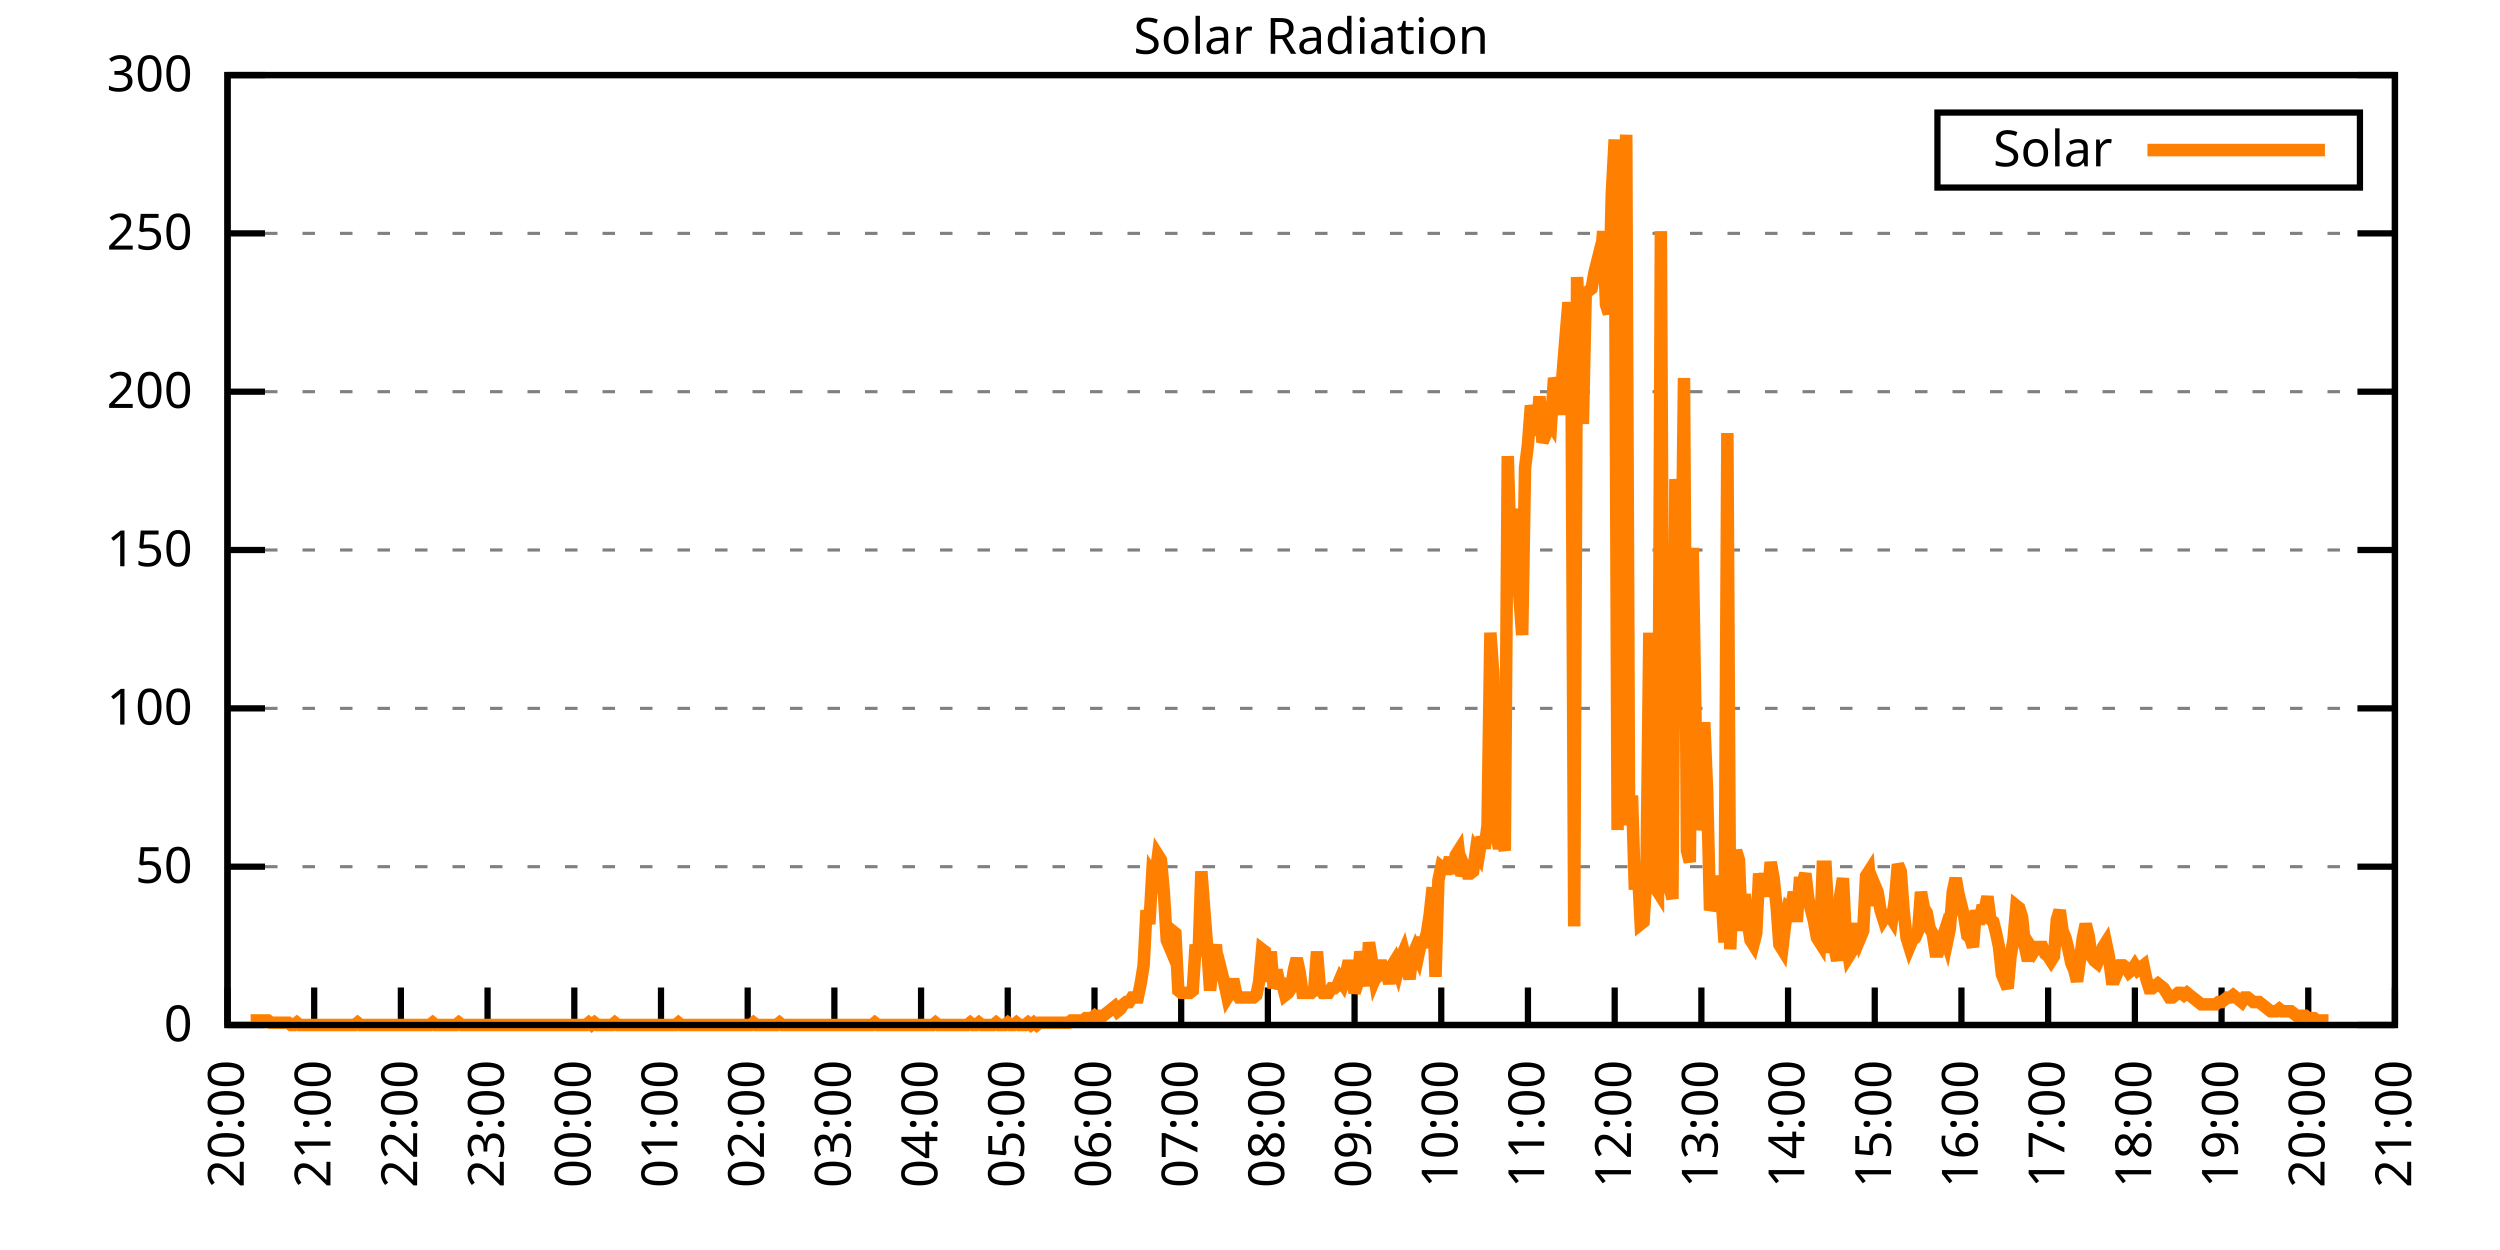
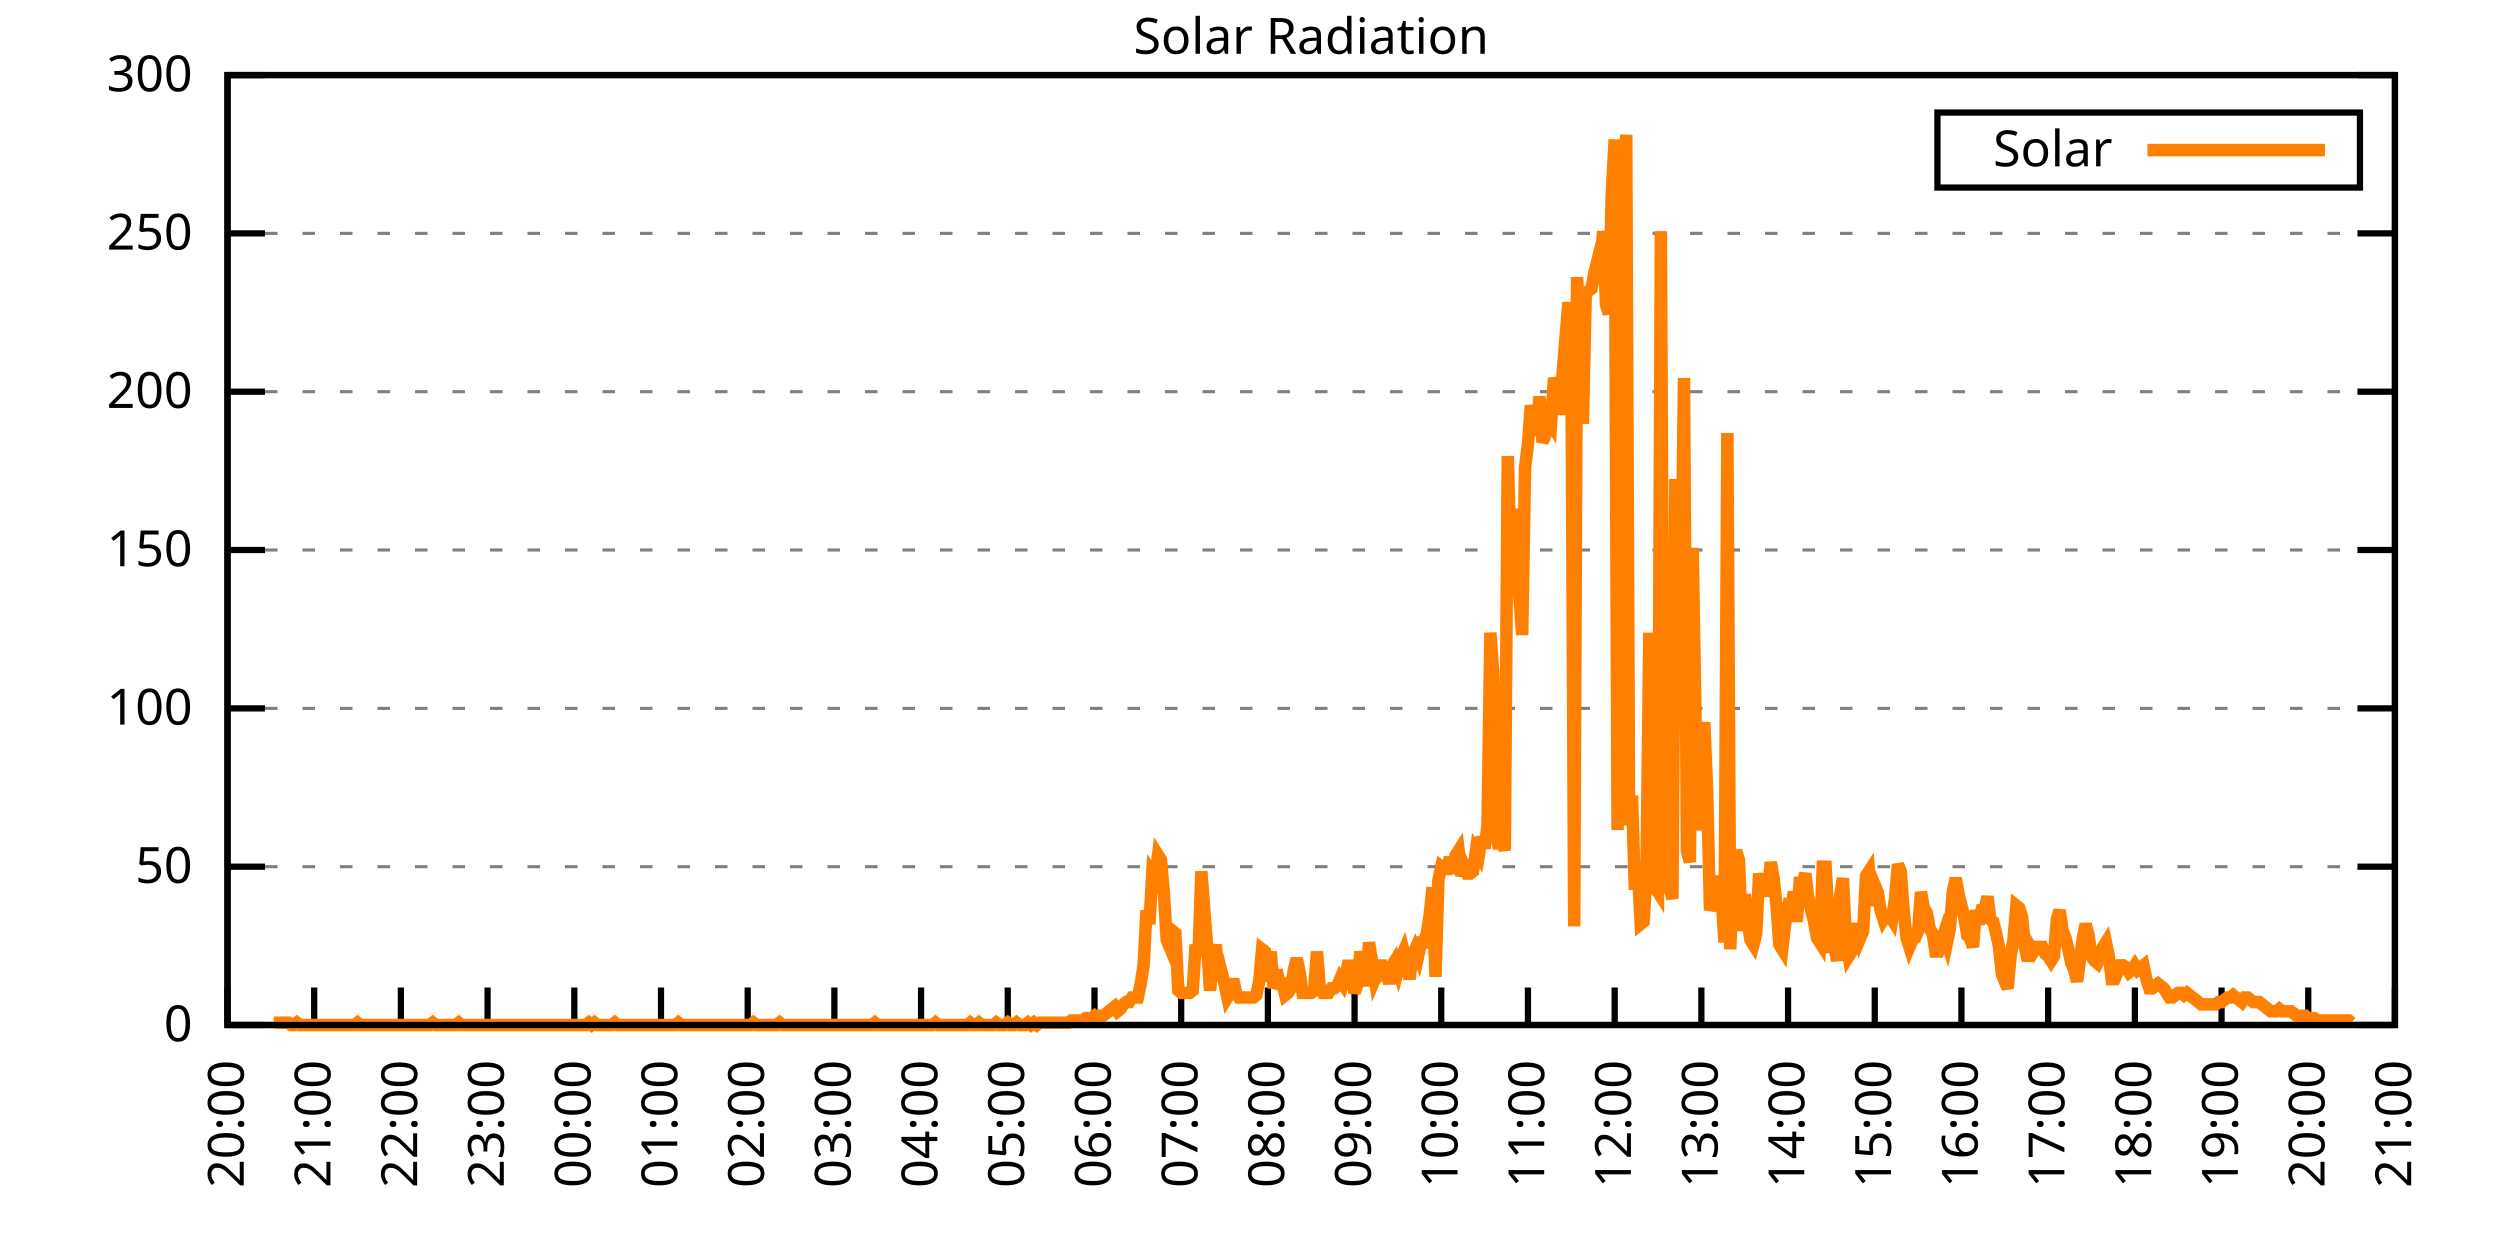
<svg xmlns="http://www.w3.org/2000/svg" xmlns:xlink="http://www.w3.org/1999/xlink" width="400" height="200" viewBox="0 0 400 200">
  <g id="gnuplot_canvas">
    <rect x="0" y="0" width="400" height="200" fill="none" />
    <defs>
      <circle id="gpDot" r="0.5" stroke-width="0.5" stroke="currentColor" />
      <path id="gpPt0" stroke-width="0.333" stroke="currentColor" d="M-1,0 h2 M0,-1 v2" />
      <path id="gpPt1" stroke-width="0.333" stroke="currentColor" d="M-1,-1 L1,1 M1,-1 L-1,1" />
      <path id="gpPt2" stroke-width="0.333" stroke="currentColor" d="M-1,0 L1,0 M0,-1 L0,1 M-1,-1 L1,1 M-1,1 L1,-1" />
      <rect id="gpPt3" stroke-width="0.333" stroke="currentColor" x="-1" y="-1" width="2" height="2" />
      <rect id="gpPt4" stroke-width="0.333" stroke="currentColor" fill="currentColor" x="-1" y="-1" width="2" height="2" />
      <circle id="gpPt5" stroke-width="0.333" stroke="currentColor" cx="0" cy="0" r="1" />
      <use xlink:href="#gpPt5" id="gpPt6" fill="currentColor" stroke="none" />
      <path id="gpPt7" stroke-width="0.333" stroke="currentColor" d="M0,-1.33 L-1.33,0.67 L1.33,0.67 z" />
      <use xlink:href="#gpPt7" id="gpPt8" fill="currentColor" stroke="none" />
      <use xlink:href="#gpPt7" id="gpPt9" stroke="currentColor" transform="rotate(180)" />
      <use xlink:href="#gpPt9" id="gpPt10" fill="currentColor" stroke="none" />
      <use xlink:href="#gpPt3" id="gpPt11" stroke="currentColor" transform="rotate(45)" />
      <use xlink:href="#gpPt11" id="gpPt12" fill="currentColor" stroke="none" />
      <path id="gpPt13" stroke-width="0.333" stroke="currentColor" d="M0,1.330 L1.265,0.411 L0.782,-1.067 L-0.782,-1.076 L-1.265,0.411 z" />
      <use xlink:href="#gpPt13" id="gpPt14" fill="currentColor" stroke="none" />
      <filter id="textbox" filterUnits="objectBoundingBox" x="0" y="0" height="1" width="1">
        <feFlood flood-color="white" flood-opacity="1" result="bgnd" />
        <feComposite in="SourceGraphic" in2="bgnd" operator="atop" />
      </filter>
      <filter id="greybox" filterUnits="objectBoundingBox" x="0" y="0" height="1" width="1">
        <feFlood flood-color="lightgrey" flood-opacity="1" result="grey" />
        <feComposite in="SourceGraphic" in2="grey" operator="atop" />
      </filter>
    </defs>
    <g fill="none" color="white" stroke="currentColor" stroke-width="1.00" stroke-linecap="butt" stroke-linejoin="miter">
</g>
    <g fill="none" color="black" stroke="currentColor" stroke-width="1.00" stroke-linecap="butt" stroke-linejoin="miter">
      <g stroke="none" shape-rendering="crispEdges">
        <polygon fill="rgb(255, 255, 255)" points="36.40,164.00 383.18,164.00 383.18,12.02 36.40,12.02 " />
      </g>
    </g>
    <g fill="none" color="black" stroke="currentColor" stroke-width="1.00" stroke-linecap="butt" stroke-linejoin="miter">
</g>
    <g fill="none" color="black" stroke="black" stroke-width="0.50" stroke-linecap="butt" stroke-linejoin="miter">
</g>
    <g fill="none" color="gray" stroke="currentColor" stroke-width="0.50" stroke-linecap="butt" stroke-linejoin="miter">
      <path stroke="gray" stroke-dasharray="2,4" class="gridline" d="M36.40,164.00 L383.19,164.00  " />
    </g>
    <g fill="none" color="gray" stroke="gray" stroke-width="1.00" stroke-linecap="butt" stroke-linejoin="miter">
</g>
    <g fill="none" color="black" stroke="currentColor" stroke-width="1.00" stroke-linecap="butt" stroke-linejoin="miter">
      <path stroke="black" d="M36.40,164.00 L42.40,164.00 M383.19,164.00 L377.19,164.00  " />
      <g transform="translate(30.80,166.60)" stroke="none" fill="black" font-family="Sans" font-size="8.00" text-anchor="end">
        <text>
          <tspan font-family="Sans"> 0</tspan>
        </text>
      </g>
    </g>
    <g fill="none" color="black" stroke="currentColor" stroke-width="1.00" stroke-linecap="butt" stroke-linejoin="miter">
</g>
    <g fill="none" color="black" stroke="black" stroke-width="0.50" stroke-linecap="butt" stroke-linejoin="miter">
</g>
    <g fill="none" color="gray" stroke="currentColor" stroke-width="0.50" stroke-linecap="butt" stroke-linejoin="miter">
      <path stroke="gray" stroke-dasharray="2,4" class="gridline" d="M36.40,138.67 L383.19,138.67  " />
    </g>
    <g fill="none" color="gray" stroke="gray" stroke-width="1.00" stroke-linecap="butt" stroke-linejoin="miter">
</g>
    <g fill="none" color="black" stroke="currentColor" stroke-width="1.00" stroke-linecap="butt" stroke-linejoin="miter">
      <path stroke="black" d="M36.40,138.67 L42.40,138.67 M383.19,138.67 L377.19,138.67  " />
      <g transform="translate(30.80,141.27)" stroke="none" fill="black" font-family="Sans" font-size="8.00" text-anchor="end">
        <text>
          <tspan font-family="Sans"> 50</tspan>
        </text>
      </g>
    </g>
    <g fill="none" color="black" stroke="currentColor" stroke-width="1.00" stroke-linecap="butt" stroke-linejoin="miter">
</g>
    <g fill="none" color="black" stroke="black" stroke-width="0.50" stroke-linecap="butt" stroke-linejoin="miter">
</g>
    <g fill="none" color="gray" stroke="currentColor" stroke-width="0.50" stroke-linecap="butt" stroke-linejoin="miter">
      <path stroke="gray" stroke-dasharray="2,4" class="gridline" d="M36.40,113.34 L383.19,113.34  " />
    </g>
    <g fill="none" color="gray" stroke="gray" stroke-width="1.00" stroke-linecap="butt" stroke-linejoin="miter">
</g>
    <g fill="none" color="black" stroke="currentColor" stroke-width="1.00" stroke-linecap="butt" stroke-linejoin="miter">
      <path stroke="black" d="M36.40,113.34 L42.40,113.34 M383.19,113.34 L377.19,113.34  " />
      <g transform="translate(30.80,115.94)" stroke="none" fill="black" font-family="Sans" font-size="8.00" text-anchor="end">
        <text>
          <tspan font-family="Sans"> 100</tspan>
        </text>
      </g>
    </g>
    <g fill="none" color="black" stroke="currentColor" stroke-width="1.00" stroke-linecap="butt" stroke-linejoin="miter">
</g>
    <g fill="none" color="black" stroke="black" stroke-width="0.50" stroke-linecap="butt" stroke-linejoin="miter">
</g>
    <g fill="none" color="gray" stroke="currentColor" stroke-width="0.50" stroke-linecap="butt" stroke-linejoin="miter">
      <path stroke="gray" stroke-dasharray="2,4" class="gridline" d="M36.40,88.00 L383.19,88.00  " />
    </g>
    <g fill="none" color="gray" stroke="gray" stroke-width="1.00" stroke-linecap="butt" stroke-linejoin="miter">
</g>
    <g fill="none" color="black" stroke="currentColor" stroke-width="1.00" stroke-linecap="butt" stroke-linejoin="miter">
      <path stroke="black" d="M36.40,88.00 L42.40,88.00 M383.19,88.00 L377.19,88.00  " />
      <g transform="translate(30.80,90.60)" stroke="none" fill="black" font-family="Sans" font-size="8.00" text-anchor="end">
        <text>
          <tspan font-family="Sans"> 150</tspan>
        </text>
      </g>
    </g>
    <g fill="none" color="black" stroke="currentColor" stroke-width="1.00" stroke-linecap="butt" stroke-linejoin="miter">
</g>
    <g fill="none" color="black" stroke="black" stroke-width="0.50" stroke-linecap="butt" stroke-linejoin="miter">
</g>
    <g fill="none" color="gray" stroke="currentColor" stroke-width="0.50" stroke-linecap="butt" stroke-linejoin="miter">
      <path stroke="gray" stroke-dasharray="2,4" class="gridline" d="M36.40,62.67 L383.19,62.67  " />
    </g>
    <g fill="none" color="gray" stroke="gray" stroke-width="1.00" stroke-linecap="butt" stroke-linejoin="miter">
</g>
    <g fill="none" color="black" stroke="currentColor" stroke-width="1.00" stroke-linecap="butt" stroke-linejoin="miter">
      <path stroke="black" d="M36.40,62.67 L42.40,62.67 M383.19,62.67 L377.19,62.67  " />
      <g transform="translate(30.80,65.27)" stroke="none" fill="black" font-family="Sans" font-size="8.00" text-anchor="end">
        <text>
          <tspan font-family="Sans"> 200</tspan>
        </text>
      </g>
    </g>
    <g fill="none" color="black" stroke="currentColor" stroke-width="1.00" stroke-linecap="butt" stroke-linejoin="miter">
</g>
    <g fill="none" color="black" stroke="black" stroke-width="0.50" stroke-linecap="butt" stroke-linejoin="miter">
</g>
    <g fill="none" color="gray" stroke="currentColor" stroke-width="0.50" stroke-linecap="butt" stroke-linejoin="miter">
      <path stroke="gray" stroke-dasharray="2,4" class="gridline" d="M36.40,37.34 L383.19,37.34  " />
    </g>
    <g fill="none" color="gray" stroke="gray" stroke-width="1.00" stroke-linecap="butt" stroke-linejoin="miter">
</g>
    <g fill="none" color="black" stroke="currentColor" stroke-width="1.00" stroke-linecap="butt" stroke-linejoin="miter">
      <path stroke="black" d="M36.40,37.34 L42.40,37.34 M383.19,37.34 L377.19,37.34  " />
      <g transform="translate(30.80,39.94)" stroke="none" fill="black" font-family="Sans" font-size="8.00" text-anchor="end">
        <text>
          <tspan font-family="Sans"> 250</tspan>
        </text>
      </g>
    </g>
    <g fill="none" color="black" stroke="currentColor" stroke-width="1.00" stroke-linecap="butt" stroke-linejoin="miter">
</g>
    <g fill="none" color="black" stroke="black" stroke-width="0.50" stroke-linecap="butt" stroke-linejoin="miter">
</g>
    <g fill="none" color="gray" stroke="currentColor" stroke-width="0.50" stroke-linecap="butt" stroke-linejoin="miter">
      <path stroke="gray" stroke-dasharray="2,4" class="gridline" d="M36.40,12.01 L383.19,12.01  " />
    </g>
    <g fill="none" color="gray" stroke="gray" stroke-width="1.00" stroke-linecap="butt" stroke-linejoin="miter">
</g>
    <g fill="none" color="black" stroke="currentColor" stroke-width="1.00" stroke-linecap="butt" stroke-linejoin="miter">
      <path stroke="black" d="M36.40,12.01 L42.40,12.01 M383.19,12.01 L377.19,12.01  " />
      <g transform="translate(30.80,14.61)" stroke="none" fill="black" font-family="Sans" font-size="8.00" text-anchor="end">
        <text>
          <tspan font-family="Sans"> 300</tspan>
        </text>
      </g>
    </g>
    <g fill="none" color="black" stroke="currentColor" stroke-width="1.00" stroke-linecap="butt" stroke-linejoin="miter">
      <path stroke="black" d="M36.40,164.00 L36.40,158.00  " />
      <g transform="translate(39.00,169.60) rotate(270.00)" stroke="none" fill="black" font-family="Sans" font-size="8.00" text-anchor="end">
        <text>
          <tspan font-family="Sans">20:00</tspan>
        </text>
      </g>
    </g>
    <g fill="none" color="black" stroke="currentColor" stroke-width="1.00" stroke-linecap="butt" stroke-linejoin="miter">
      <path stroke="black" d="M50.27,164.00 L50.27,158.00  " />
      <g transform="translate(52.87,169.60) rotate(270.00)" stroke="none" fill="black" font-family="Sans" font-size="8.00" text-anchor="end">
        <text>
          <tspan font-family="Sans">21:00</tspan>
        </text>
      </g>
    </g>
    <g fill="none" color="black" stroke="currentColor" stroke-width="1.00" stroke-linecap="butt" stroke-linejoin="miter">
      <path stroke="black" d="M64.14,164.00 L64.14,158.00  " />
      <g transform="translate(66.74,169.60) rotate(270.00)" stroke="none" fill="black" font-family="Sans" font-size="8.00" text-anchor="end">
        <text>
          <tspan font-family="Sans">22:00</tspan>
        </text>
      </g>
    </g>
    <g fill="none" color="black" stroke="currentColor" stroke-width="1.00" stroke-linecap="butt" stroke-linejoin="miter">
      <path stroke="black" d="M78.01,164.00 L78.01,158.00  " />
      <g transform="translate(80.61,169.60) rotate(270.00)" stroke="none" fill="black" font-family="Sans" font-size="8.00" text-anchor="end">
        <text>
          <tspan font-family="Sans">23:00</tspan>
        </text>
      </g>
    </g>
    <g fill="none" color="black" stroke="currentColor" stroke-width="1.00" stroke-linecap="butt" stroke-linejoin="miter">
      <path stroke="black" d="M91.89,164.00 L91.89,158.00  " />
      <g transform="translate(94.49,169.60) rotate(270.00)" stroke="none" fill="black" font-family="Sans" font-size="8.00" text-anchor="end">
        <text>
          <tspan font-family="Sans">00:00</tspan>
        </text>
      </g>
    </g>
    <g fill="none" color="black" stroke="currentColor" stroke-width="1.00" stroke-linecap="butt" stroke-linejoin="miter">
      <path stroke="black" d="M105.76,164.00 L105.76,158.00  " />
      <g transform="translate(108.36,169.60) rotate(270.00)" stroke="none" fill="black" font-family="Sans" font-size="8.00" text-anchor="end">
        <text>
          <tspan font-family="Sans">01:00</tspan>
        </text>
      </g>
    </g>
    <g fill="none" color="black" stroke="currentColor" stroke-width="1.00" stroke-linecap="butt" stroke-linejoin="miter">
      <path stroke="black" d="M119.63,164.00 L119.63,158.00  " />
      <g transform="translate(122.23,169.60) rotate(270.00)" stroke="none" fill="black" font-family="Sans" font-size="8.00" text-anchor="end">
        <text>
          <tspan font-family="Sans">02:00</tspan>
        </text>
      </g>
    </g>
    <g fill="none" color="black" stroke="currentColor" stroke-width="1.00" stroke-linecap="butt" stroke-linejoin="miter">
      <path stroke="black" d="M133.50,164.00 L133.50,158.00  " />
      <g transform="translate(136.10,169.60) rotate(270.00)" stroke="none" fill="black" font-family="Sans" font-size="8.00" text-anchor="end">
        <text>
          <tspan font-family="Sans">03:00</tspan>
        </text>
      </g>
    </g>
    <g fill="none" color="black" stroke="currentColor" stroke-width="1.00" stroke-linecap="butt" stroke-linejoin="miter">
      <path stroke="black" d="M147.37,164.00 L147.37,158.00  " />
      <g transform="translate(149.97,169.60) rotate(270.00)" stroke="none" fill="black" font-family="Sans" font-size="8.00" text-anchor="end">
        <text>
          <tspan font-family="Sans">04:00</tspan>
        </text>
      </g>
    </g>
    <g fill="none" color="black" stroke="currentColor" stroke-width="1.00" stroke-linecap="butt" stroke-linejoin="miter">
      <path stroke="black" d="M161.24,164.00 L161.24,158.00  " />
      <g transform="translate(163.84,169.60) rotate(270.00)" stroke="none" fill="black" font-family="Sans" font-size="8.00" text-anchor="end">
        <text>
          <tspan font-family="Sans">05:00</tspan>
        </text>
      </g>
    </g>
    <g fill="none" color="black" stroke="currentColor" stroke-width="1.00" stroke-linecap="butt" stroke-linejoin="miter">
      <path stroke="black" d="M175.12,164.00 L175.12,158.00  " />
      <g transform="translate(177.72,169.60) rotate(270.00)" stroke="none" fill="black" font-family="Sans" font-size="8.00" text-anchor="end">
        <text>
          <tspan font-family="Sans">06:00</tspan>
        </text>
      </g>
    </g>
    <g fill="none" color="black" stroke="currentColor" stroke-width="1.00" stroke-linecap="butt" stroke-linejoin="miter">
      <path stroke="black" d="M188.99,164.00 L188.99,158.00  " />
      <g transform="translate(191.59,169.60) rotate(270.00)" stroke="none" fill="black" font-family="Sans" font-size="8.00" text-anchor="end">
        <text>
          <tspan font-family="Sans">07:00</tspan>
        </text>
      </g>
    </g>
    <g fill="none" color="black" stroke="currentColor" stroke-width="1.00" stroke-linecap="butt" stroke-linejoin="miter">
      <path stroke="black" d="M202.86,164.00 L202.86,158.00  " />
      <g transform="translate(205.46,169.60) rotate(270.00)" stroke="none" fill="black" font-family="Sans" font-size="8.00" text-anchor="end">
        <text>
          <tspan font-family="Sans">08:00</tspan>
        </text>
      </g>
    </g>
    <g fill="none" color="black" stroke="currentColor" stroke-width="1.00" stroke-linecap="butt" stroke-linejoin="miter">
      <path stroke="black" d="M216.73,164.00 L216.73,158.00  " />
      <g transform="translate(219.33,169.60) rotate(270.00)" stroke="none" fill="black" font-family="Sans" font-size="8.00" text-anchor="end">
        <text>
          <tspan font-family="Sans">09:00</tspan>
        </text>
      </g>
    </g>
    <g fill="none" color="black" stroke="currentColor" stroke-width="1.00" stroke-linecap="butt" stroke-linejoin="miter">
      <path stroke="black" d="M230.60,164.00 L230.60,158.00  " />
      <g transform="translate(233.20,169.60) rotate(270.00)" stroke="none" fill="black" font-family="Sans" font-size="8.00" text-anchor="end">
        <text>
          <tspan font-family="Sans">10:00</tspan>
        </text>
      </g>
    </g>
    <g fill="none" color="black" stroke="currentColor" stroke-width="1.00" stroke-linecap="butt" stroke-linejoin="miter">
      <path stroke="black" d="M244.47,164.00 L244.47,158.00  " />
      <g transform="translate(247.07,169.60) rotate(270.00)" stroke="none" fill="black" font-family="Sans" font-size="8.00" text-anchor="end">
        <text>
          <tspan font-family="Sans">11:00</tspan>
        </text>
      </g>
    </g>
    <g fill="none" color="black" stroke="currentColor" stroke-width="1.00" stroke-linecap="butt" stroke-linejoin="miter">
      <path stroke="black" d="M258.35,164.00 L258.35,158.00  " />
      <g transform="translate(260.95,169.60) rotate(270.00)" stroke="none" fill="black" font-family="Sans" font-size="8.00" text-anchor="end">
        <text>
          <tspan font-family="Sans">12:00</tspan>
        </text>
      </g>
    </g>
    <g fill="none" color="black" stroke="currentColor" stroke-width="1.00" stroke-linecap="butt" stroke-linejoin="miter">
      <path stroke="black" d="M272.22,164.00 L272.22,158.00  " />
      <g transform="translate(274.82,169.60) rotate(270.00)" stroke="none" fill="black" font-family="Sans" font-size="8.00" text-anchor="end">
        <text>
          <tspan font-family="Sans">13:00</tspan>
        </text>
      </g>
    </g>
    <g fill="none" color="black" stroke="currentColor" stroke-width="1.00" stroke-linecap="butt" stroke-linejoin="miter">
      <path stroke="black" d="M286.09,164.00 L286.09,158.00  " />
      <g transform="translate(288.69,169.60) rotate(270.00)" stroke="none" fill="black" font-family="Sans" font-size="8.00" text-anchor="end">
        <text>
          <tspan font-family="Sans">14:00</tspan>
        </text>
      </g>
    </g>
    <g fill="none" color="black" stroke="currentColor" stroke-width="1.00" stroke-linecap="butt" stroke-linejoin="miter">
      <path stroke="black" d="M299.96,164.00 L299.96,158.00  " />
      <g transform="translate(302.56,169.60) rotate(270.00)" stroke="none" fill="black" font-family="Sans" font-size="8.00" text-anchor="end">
        <text>
          <tspan font-family="Sans">15:00</tspan>
        </text>
      </g>
    </g>
    <g fill="none" color="black" stroke="currentColor" stroke-width="1.00" stroke-linecap="butt" stroke-linejoin="miter">
      <path stroke="black" d="M313.83,164.00 L313.83,158.00  " />
      <g transform="translate(316.43,169.60) rotate(270.00)" stroke="none" fill="black" font-family="Sans" font-size="8.00" text-anchor="end">
        <text>
          <tspan font-family="Sans">16:00</tspan>
        </text>
      </g>
    </g>
    <g fill="none" color="black" stroke="currentColor" stroke-width="1.00" stroke-linecap="butt" stroke-linejoin="miter">
      <path stroke="black" d="M327.70,164.00 L327.70,158.00  " />
      <g transform="translate(330.30,169.60) rotate(270.00)" stroke="none" fill="black" font-family="Sans" font-size="8.00" text-anchor="end">
        <text>
          <tspan font-family="Sans">17:00</tspan>
        </text>
      </g>
    </g>
    <g fill="none" color="black" stroke="currentColor" stroke-width="1.00" stroke-linecap="butt" stroke-linejoin="miter">
      <path stroke="black" d="M341.58,164.00 L341.58,158.00  " />
      <g transform="translate(344.18,169.60) rotate(270.00)" stroke="none" fill="black" font-family="Sans" font-size="8.00" text-anchor="end">
        <text>
          <tspan font-family="Sans">18:00</tspan>
        </text>
      </g>
    </g>
    <g fill="none" color="black" stroke="currentColor" stroke-width="1.00" stroke-linecap="butt" stroke-linejoin="miter">
      <path stroke="black" d="M355.45,164.00 L355.45,158.00  " />
      <g transform="translate(358.05,169.60) rotate(270.00)" stroke="none" fill="black" font-family="Sans" font-size="8.00" text-anchor="end">
        <text>
          <tspan font-family="Sans">19:00</tspan>
        </text>
      </g>
    </g>
    <g fill="none" color="black" stroke="currentColor" stroke-width="1.00" stroke-linecap="butt" stroke-linejoin="miter">
      <path stroke="black" d="M369.32,164.00 L369.32,158.00  " />
      <g transform="translate(371.92,169.60) rotate(270.00)" stroke="none" fill="black" font-family="Sans" font-size="8.00" text-anchor="end">
        <text>
          <tspan font-family="Sans">20:00</tspan>
        </text>
      </g>
    </g>
    <g fill="none" color="black" stroke="currentColor" stroke-width="1.00" stroke-linecap="butt" stroke-linejoin="miter">
      <path stroke="black" d="M383.19,164.00 L383.19,158.00  " />
      <g transform="translate(385.79,169.60) rotate(270.00)" stroke="none" fill="black" font-family="Sans" font-size="8.00" text-anchor="end">
        <text>
          <tspan font-family="Sans">21:00</tspan>
        </text>
      </g>
    </g>
    <g fill="none" color="black" stroke="currentColor" stroke-width="1.00" stroke-linecap="butt" stroke-linejoin="miter">
</g>
    <g fill="none" color="black" stroke="currentColor" stroke-width="1.00" stroke-linecap="butt" stroke-linejoin="miter">
      <path stroke="black" d="M36.40,12.01 L36.40,164.00 L383.19,164.00 L383.19,12.01 L36.40,12.01 Z  " />
    </g>
    <g fill="none" color="black" stroke="currentColor" stroke-width="1.00" stroke-linecap="butt" stroke-linejoin="miter">
</g>
    <g fill="none" color="black" stroke="currentColor" stroke-width="1.00" stroke-linecap="butt" stroke-linejoin="miter">
      <path stroke="black" d="M309.99,30.01 L309.99,18.01 L377.59,18.01 L377.59,30.01 L309.99,30.01 Z  " />
    </g>
    <g id="Solar_Radiation_plot_1">
      <g fill="none" color="white" stroke="black" stroke-width="2.00" stroke-linecap="butt" stroke-linejoin="miter">
</g>
      <g fill="none" color="black" stroke="currentColor" stroke-width="2.00" stroke-linecap="butt" stroke-linejoin="miter">
        <g transform="translate(337.99,26.61)" stroke="none" fill="black" font-family="Sans" font-size="8.00" text-anchor="end">
          <text>
            <tspan font-family="Sans">Solar</tspan>
          </text>
        </g>
      </g>
      <g fill="none" color="black" stroke="currentColor" stroke-width="2.00" stroke-linecap="butt" stroke-linejoin="miter">
-         <path stroke="rgb(255, 127,   0)" d="M343.59,24.01 L371.99,24.01 M40.10,163.27 L40.56,163.27 L41.02,163.27 L41.49,163.27 L41.95,163.27 L42.41,163.27   L42.87,163.27 L43.34,163.63 L43.80,163.63 L44.26,163.63 L44.72,163.63 L45.19,163.63 L45.65,163.63 L46.11,163.63   L46.57,164.00 L47.03,164.00 L47.50,163.63 L47.96,164.00 L48.42,164.00 L48.88,164.00 L49.35,164.00 L49.81,164.00   L50.27,164.00 L50.73,164.00 L51.20,164.00 L51.66,164.00 L52.12,164.00 L52.58,164.00 L53.05,164.00 L53.51,164.00   L53.97,164.00 L54.43,164.00 L54.90,164.00 L55.36,164.00 L55.82,164.00 L56.28,164.00 L56.75,164.00 L57.21,163.63   L57.67,164.00 L58.13,164.00 L58.59,164.00 L59.06,164.00 L59.52,164.00 L59.98,164.00 L60.44,164.00 L60.91,164.00   L61.37,164.00 L61.83,164.00 L62.29,164.00 L62.76,164.00 L63.22,164.00 L63.68,164.00 L64.14,164.00 L64.61,164.00   L65.07,164.00 L65.53,164.00 L65.99,164.00 L66.46,164.00 L66.92,164.00 L67.38,164.00 L67.84,164.00 L68.30,164.00   L68.77,164.00 L69.23,163.63 L69.69,164.00 L70.15,164.00 L70.62,164.00 L71.08,164.00 L71.54,164.00 L72.00,164.00   L72.47,164.00 L72.93,164.00 L73.39,163.63 L73.85,164.00 L74.32,164.00 L74.78,164.00 L75.24,164.00 L75.70,164.00   L76.17,164.00 L76.63,164.00 L77.09,164.00 L77.55,164.00 L78.01,164.00 L78.48,164.00 L78.94,164.00 L79.40,164.00   L79.86,164.00 L80.33,164.00 L80.79,164.00 L81.25,164.00 L81.71,164.00 L82.18,164.00 L82.64,164.00 L83.10,164.00   L83.56,164.00 L84.03,164.00 L84.49,164.00 L84.95,164.00 L85.41,164.00 L85.88,164.00 L86.34,164.00 L86.80,164.00   L87.26,164.00 L87.72,164.00 L88.19,164.00 L88.65,164.00 L89.11,164.00 L89.57,164.00 L90.04,164.00 L90.50,164.00   L90.96,164.00 L91.42,164.00 L91.89,164.00 L92.35,164.00 L92.81,164.00 L93.27,164.00 L93.74,164.00 L94.20,163.63   L94.66,164.00 L95.12,163.63 L95.59,164.00 L96.05,164.00 L96.51,164.00 L96.97,164.00 L97.44,164.00 L97.90,164.00   L98.36,163.63 L98.82,164.00 L99.28,164.00 L99.75,164.00 L100.21,164.00 L100.67,164.00 L101.13,164.00 L101.60,164.00   L102.06,164.00 L102.52,164.00 L102.98,164.00 L103.45,164.00 L103.91,164.00 L104.37,164.00 L104.83,164.00 L105.30,164.00   L105.76,164.00 L106.22,164.00 L106.68,164.00 L107.15,164.00 L107.61,164.00 L108.07,164.00 L108.53,163.63 L108.99,164.00   L109.46,164.00 L109.92,164.00 L110.38,164.00 L110.84,164.00 L111.31,164.00 L111.77,164.00 L112.23,164.00 L112.69,164.00   L113.16,164.00 L113.62,164.00 L114.08,164.00 L114.54,164.00 L115.01,164.00 L115.47,164.00 L115.93,164.00 L116.39,164.00   L116.86,164.00 L117.32,164.00 L117.78,164.00 L118.24,164.00 L118.70,164.00 L119.17,164.00 L119.63,164.00 L120.09,164.00   L120.55,163.63 L121.02,164.00 L121.48,164.00 L121.94,164.00 L122.40,164.00 L122.87,164.00 L123.33,164.00 L123.79,164.00   L124.25,164.00 L124.72,163.63 L125.18,164.00 L125.64,164.00 L126.10,164.00 L126.57,164.00 L127.03,164.00 L127.49,164.00   L127.95,164.00 L128.41,164.00 L128.88,164.00 L129.34,164.00 L129.80,164.00 L130.26,164.00 L130.73,164.00 L131.19,164.00   L131.65,164.00 L132.11,164.00 L132.58,164.00 L133.04,164.00 L133.50,164.00 L133.96,164.00 L134.43,164.00 L134.89,164.00   L135.35,164.00 L135.81,164.00 L136.28,164.00 L136.74,164.00 L137.20,164.00 L137.66,164.00 L138.13,164.00 L138.59,164.00   L139.05,164.00 L139.51,164.00 L139.97,163.63 L140.44,164.00 L140.90,164.00 L141.36,164.00 L141.82,164.00 L142.29,164.00   L142.75,164.00 L143.21,164.00 L143.67,164.00 L144.14,164.00 L144.60,164.00 L145.06,164.00 L145.52,164.00 L145.99,164.00   L146.45,164.00 L146.91,164.00 L147.37,164.00 L147.84,164.00 L148.30,164.00 L148.76,164.00 L149.22,164.00 L149.68,163.63   L150.15,164.00 L150.61,164.00 L151.07,164.00 L151.53,164.00 L152.00,164.00 L152.46,164.00 L152.92,164.00 L153.38,164.00   L153.85,164.00 L154.31,164.00 L154.77,164.00 L155.23,163.63 L155.70,164.00 L156.16,164.00 L156.62,163.63 L157.08,164.00   L157.55,164.00 L158.01,164.00 L158.47,164.00 L158.93,164.00 L159.39,163.63 L159.86,164.00 L160.32,164.00 L160.78,164.00   L161.24,163.63 L161.71,164.00 L162.17,164.00 L162.63,163.63 L163.09,164.00 L163.56,164.00 L164.02,164.00 L164.48,163.63   L164.94,164.00 L165.41,163.63 L165.87,164.00 L166.33,163.63 L166.79,163.63 L167.26,163.63 L167.72,163.63 L168.18,163.63   L168.64,163.63 L169.10,163.63 L169.57,163.63 L170.03,163.63 L170.49,163.63 L170.95,163.63 L171.42,163.27 L171.88,163.27   L172.34,163.27 L172.80,163.27 L173.27,163.27 L173.73,162.90 L174.19,162.90 L174.65,162.90 L175.12,162.53 L175.58,162.90   L176.04,162.53 L176.50,162.53 L176.97,162.16 L177.43,161.80 L177.89,161.43 L178.35,161.06 L178.82,161.80 L179.28,161.43   L179.74,160.70 L180.20,160.33 L180.66,160.33 L181.13,159.60 L181.59,159.60 L182.05,159.60 L182.51,157.39 L182.98,154.46   L183.44,145.65 L183.90,147.85 L184.36,139.77 L184.83,140.51 L185.29,136.84 L185.75,137.57 L186.21,142.71 L186.68,150.42   L187.14,151.52 L187.60,148.95 L188.06,149.32 L188.53,158.49 L188.99,158.86 L189.45,158.86 L189.91,158.86 L190.37,158.86   L190.84,158.49 L191.30,151.15 L191.76,152.99 L192.22,139.41 L192.69,145.65 L193.15,151.52 L193.61,158.49 L194.07,153.72   L194.54,151.15 L195.00,156.66 L195.46,155.56 L195.92,157.39 L196.39,159.60 L196.85,158.86 L197.31,156.66 L197.77,158.86   L198.24,159.60 L198.70,159.60 L199.16,159.60 L199.62,159.60 L200.08,159.60 L200.55,159.60 L201.01,159.23 L201.47,157.03   L201.93,151.89 L202.40,152.25 L202.86,157.03 L203.32,152.25 L203.78,158.13 L204.25,155.19 L204.71,157.39 L205.17,157.39   L205.63,159.23 L206.10,158.86 L206.56,158.13 L207.02,155.19 L207.48,153.35 L207.95,155.56 L208.41,158.86 L208.87,158.86   L209.33,158.86 L209.80,158.86 L210.26,158.49 L210.72,152.25 L211.18,158.13 L211.64,158.86 L212.11,158.86 L212.57,158.86   L213.03,158.13 L213.49,158.13 L213.96,157.76 L214.42,156.66 L214.88,157.39 L215.34,155.92 L215.81,153.72 L216.27,155.92   L216.73,158.86 L217.19,157.39 L217.66,152.25 L218.12,155.19 L218.58,157.76 L219.04,150.79 L219.51,153.72 L219.97,156.66   L220.43,155.56 L220.89,153.72 L221.35,155.56 L221.82,155.19 L222.28,157.39 L222.74,154.46 L223.20,153.72 L223.67,155.19   L224.13,153.35 L224.59,152.25 L225.05,154.09 L225.52,156.66 L225.98,152.99 L226.44,151.89 L226.90,152.99 L227.37,150.79   L227.83,150.79 L228.29,149.32 L228.75,146.38 L229.22,141.98 L229.68,156.29 L230.14,140.87 L230.60,138.67 L231.06,139.04   L231.53,139.04 L231.99,137.20 L232.45,139.77 L232.91,136.84 L233.38,136.10 L233.84,140.14 L234.30,138.67 L234.76,139.77   L235.23,139.77 L235.69,139.41 L236.15,136.10 L236.61,136.84 L237.08,133.90 L237.54,135.74 L238.00,132.06 L238.46,101.23   L238.93,107.84 L239.39,133.53 L239.85,135.74 L240.31,133.90 L240.77,136.10 L241.24,72.97 L241.70,88.38 L242.16,81.41   L242.62,88.38 L243.09,95.36 L243.55,101.60 L244.01,74.80 L244.47,71.13 L244.94,64.89 L245.40,66.73 L245.86,69.66   L246.32,63.42 L246.79,70.76 L247.25,69.66 L247.71,67.09 L248.17,67.83 L248.64,60.48 L249.10,61.95 L249.56,66.36   L250.02,59.75 L250.49,53.88 L250.95,48.37 L251.41,53.88 L251.87,148.22 L252.33,44.33 L252.80,54.61 L253.26,67.83   L253.72,46.90 L254.18,46.54 L254.65,46.17 L255.11,43.60 L255.57,41.76 L256.03,42.87 L256.50,36.99 L256.96,48.74   L257.42,50.21 L257.88,31.12 L258.35,22.31 L258.81,132.80 L259.27,110.77 L259.73,29.65 L260.20,21.57 L260.66,132.06   L261.12,127.29 L261.58,142.34 L262.04,138.67 L262.51,147.85 L262.97,147.48 L263.43,140.14 L263.89,101.23 L264.36,141.98   L264.82,141.98 L265.28,142.71 L265.74,36.99 L266.21,135.37 L266.67,141.98 L267.13,141.98 L267.59,143.81 L268.06,76.64   L268.52,89.12 L268.98,98.66 L269.44,60.48 L269.91,136.10 L270.37,137.94 L270.83,87.65 L271.29,115.55 L271.75,132.80   L272.22,129.49 L272.68,115.55 L273.14,126.56 L273.60,145.65 L274.07,144.18 L274.53,140.14 L274.99,144.55 L275.45,143.44   L275.92,150.79 L276.38,69.29 L276.84,151.89 L277.30,139.77 L277.77,136.10 L278.23,137.57 L278.69,148.95 L279.15,143.08   L279.62,147.48 L280.08,150.42 L280.54,151.15 L281.00,149.32 L281.46,139.77 L281.93,142.71 L282.39,139.77 L282.85,143.44   L283.31,137.94 L283.78,140.51 L284.24,144.91 L284.70,151.15 L285.16,151.89 L285.63,147.85 L286.09,145.28 L286.55,145.65   L287.01,142.71 L287.48,147.48 L287.94,141.24 L288.40,141.24 L288.86,139.77 L289.33,143.81 L289.79,145.65 L290.25,147.48   L290.71,150.05 L291.18,150.79 L291.64,138.67 L292.10,138.67 L292.56,147.11 L293.02,151.52 L293.49,151.52 L293.95,153.72   L294.41,143.44 L294.87,140.51 L295.34,150.05 L295.80,152.99 L296.26,152.25 L296.72,149.68 L297.19,147.85 L297.65,150.05   L298.11,148.95 L298.57,140.14 L299.04,139.41 L299.50,144.91 L299.96,141.61 L300.42,142.71 L300.89,145.65 L301.35,147.11   L301.81,146.38 L302.27,146.38 L302.73,147.11 L303.20,143.81 L303.66,138.30 L304.12,139.41 L304.58,145.65 L305.05,150.05   L305.51,151.52 L305.97,150.42 L306.43,150.05 L306.90,148.95 L307.36,142.71 L307.82,145.28 L308.28,146.01 L308.75,148.58   L309.21,149.32 L309.67,152.25 L310.13,152.25 L310.60,150.79 L311.06,149.32 L311.52,150.79 L311.98,148.58 L312.44,142.71   L312.91,140.51 L313.37,143.08 L313.83,144.91 L314.29,146.75 L314.76,149.68 L315.22,150.05 L315.68,151.52 L316.14,145.65   L316.61,147.85 L317.07,145.65 L317.53,145.65 L317.99,143.44 L318.46,147.11 L318.92,147.48 L319.38,149.32 L319.84,151.52   L320.31,155.92 L320.77,157.03 L321.23,158.13 L321.69,152.99 L322.15,150.42 L322.62,144.91 L323.08,145.28 L323.54,146.75   L324.00,151.52 L324.47,153.72 L324.93,151.52 L325.39,152.25 L325.85,151.52 L326.32,151.52 L326.78,151.52 L327.24,152.62   L327.70,152.99 L328.17,153.72 L328.63,152.99 L329.09,147.11 L329.55,145.65 L330.02,148.95 L330.48,150.05 L330.94,151.89   L331.40,154.09 L331.87,155.19 L332.33,157.03 L332.79,153.72 L333.25,150.05 L333.71,147.85 L334.18,149.68 L334.64,152.99   L335.10,153.72 L335.56,154.09 L336.03,152.99 L336.49,151.52 L336.95,150.79 L337.41,152.99 L337.88,156.66 L338.34,156.66   L338.80,155.56 L339.26,154.46 L339.73,154.46 L340.19,154.82 L340.65,155.56 L341.11,155.19 L341.58,154.46 L342.04,155.19   L342.50,154.82 L342.96,154.46 L343.42,156.66 L343.89,158.13 L344.35,158.13 L344.81,157.76 L345.27,157.39 L345.74,157.76   L346.20,158.13 L346.66,158.86 L347.12,159.60 L347.59,159.60 L348.05,159.23 L348.51,158.86 L348.97,158.86 L349.44,159.23   L349.90,158.86 L350.36,159.23 L350.82,159.60 L351.29,159.96 L351.75,160.33 L352.21,160.70 L352.67,160.70 L353.13,160.70   L353.60,160.70 L354.06,160.70 L354.52,160.70 L354.98,160.33 L355.45,160.33 L355.91,159.96 L356.37,159.60 L356.83,159.60   L357.30,159.23 L357.76,159.60 L358.22,159.96 L358.68,160.33 L359.15,159.60 L359.61,159.60 L360.07,159.96 L360.53,160.33   L361.00,160.33 L361.46,160.33 L361.92,160.70 L362.38,161.06 L362.84,161.43 L363.31,161.80 L363.77,161.80 L364.23,161.80   L364.69,161.43 L365.16,161.80 L365.62,161.80 L366.08,161.80 L366.54,161.80 L367.01,162.16 L367.47,162.53 L367.93,162.53   L368.39,162.53 L368.86,162.53 L369.32,162.90 L369.78,162.90 L370.24,162.90 L370.71,163.27 L371.17,163.27 L371.63,163.27   L372.09,163.27 L372.56,163.27  " />
+         <path stroke="rgb(255, 127,   0)" d="M343.59,24.01 L371.99,24.01 M43.80,163.63 L44.26,163.63 L44.72,163.63 L45.19,163.63 L45.65,163.63 L46.11,163.63   L46.57,164.00 L47.03,164.00 L47.50,163.63 L47.96,164.00 L48.42,164.00 L48.88,164.00 L49.35,164.00 L49.81,164.00   L50.27,164.00 L50.73,164.00 L51.20,164.00 L51.66,164.00 L52.12,164.00 L52.58,164.00 L53.05,164.00 L53.51,164.00   L53.97,164.00 L54.43,164.00 L54.90,164.00 L55.36,164.00 L55.82,164.00 L56.28,164.00 L56.75,164.00 L57.21,163.63   L57.67,164.00 L58.13,164.00 L58.59,164.00 L59.06,164.00 L59.52,164.00 L59.98,164.00 L60.44,164.00 L60.91,164.00   L61.37,164.00 L61.83,164.00 L62.29,164.00 L62.76,164.00 L63.22,164.00 L63.68,164.00 L64.14,164.00 L64.61,164.00   L65.07,164.00 L65.53,164.00 L65.99,164.00 L66.46,164.00 L66.92,164.00 L67.38,164.00 L67.84,164.00 L68.30,164.00   L68.77,164.00 L69.23,163.63 L69.69,164.00 L70.15,164.00 L70.62,164.00 L71.08,164.00 L71.54,164.00 L72.00,164.00   L72.47,164.00 L72.93,164.00 L73.39,163.63 L73.85,164.00 L74.32,164.00 L74.78,164.00 L75.24,164.00 L75.70,164.00   L76.17,164.00 L76.63,164.00 L77.09,164.00 L77.55,164.00 L78.01,164.00 L78.48,164.00 L78.94,164.00 L79.40,164.00   L79.86,164.00 L80.33,164.00 L80.79,164.00 L81.25,164.00 L81.71,164.00 L82.18,164.00 L82.64,164.00 L83.10,164.00   L83.56,164.00 L84.03,164.00 L84.49,164.00 L84.95,164.00 L85.41,164.00 L85.88,164.00 L86.34,164.00 L86.80,164.00   L87.26,164.00 L87.72,164.00 L88.19,164.00 L88.65,164.00 L89.11,164.00 L89.57,164.00 L90.04,164.00 L90.50,164.00   L90.96,164.00 L91.42,164.00 L91.89,164.00 L92.35,164.00 L92.81,164.00 L93.27,164.00 L93.74,164.00 L94.20,163.63   L94.66,164.00 L95.12,163.63 L95.59,164.00 L96.05,164.00 L96.51,164.00 L96.97,164.00 L97.44,164.00 L97.90,164.00   L98.36,163.63 L98.82,164.00 L99.28,164.00 L99.75,164.00 L100.21,164.00 L100.67,164.00 L101.13,164.00 L101.60,164.00   L102.06,164.00 L102.52,164.00 L102.98,164.00 L103.45,164.00 L103.91,164.00 L104.37,164.00 L104.83,164.00 L105.30,164.00   L105.76,164.00 L106.22,164.00 L106.68,164.00 L107.15,164.00 L107.61,164.00 L108.07,164.00 L108.53,163.63 L108.99,164.00   L109.46,164.00 L109.92,164.00 L110.38,164.00 L110.84,164.00 L111.31,164.00 L111.77,164.00 L112.23,164.00 L112.69,164.00   L113.16,164.00 L113.62,164.00 L114.08,164.00 L114.54,164.00 L115.01,164.00 L115.47,164.00 L115.93,164.00 L116.39,164.00   L116.86,164.00 L117.32,164.00 L117.78,164.00 L118.24,164.00 L118.70,164.00 L119.17,164.00 L119.63,164.00 L120.09,164.00   L120.55,163.63 L121.02,164.00 L121.48,164.00 L121.94,164.00 L122.40,164.00 L122.87,164.00 L123.33,164.00 L123.79,164.00   L124.25,164.00 L124.72,163.63 L125.18,164.00 L125.64,164.00 L126.10,164.00 L126.57,164.00 L127.03,164.00 L127.49,164.00   L127.95,164.00 L128.41,164.00 L128.88,164.00 L129.34,164.00 L129.80,164.00 L130.26,164.00 L130.73,164.00 L131.19,164.00   L131.65,164.00 L132.11,164.00 L132.58,164.00 L133.04,164.00 L133.50,164.00 L133.96,164.00 L134.43,164.00 L134.89,164.00   L135.35,164.00 L135.81,164.00 L136.28,164.00 L136.74,164.00 L137.20,164.00 L137.66,164.00 L138.13,164.00 L138.59,164.00   L139.05,164.00 L139.51,164.00 L139.97,163.63 L140.44,164.00 L140.90,164.00 L141.36,164.00 L141.82,164.00 L142.29,164.00   L142.75,164.00 L143.21,164.00 L143.67,164.00 L144.14,164.00 L144.60,164.00 L145.06,164.00 L145.52,164.00 L145.99,164.00   L146.45,164.00 L146.91,164.00 L147.37,164.00 L147.84,164.00 L148.30,164.00 L148.76,164.00 L149.22,164.00 L149.68,163.63   L150.15,164.00 L150.61,164.00 L151.07,164.00 L151.53,164.00 L152.00,164.00 L152.46,164.00 L152.92,164.00 L153.38,164.00   L153.85,164.00 L154.31,164.00 L154.77,164.00 L155.23,163.63 L155.70,164.00 L156.16,164.00 L156.62,163.63 L157.08,164.00   L157.55,164.00 L158.01,164.00 L158.47,164.00 L158.93,164.00 L159.39,163.63 L159.86,164.00 L160.32,164.00 L160.78,164.00   L161.24,163.63 L161.71,164.00 L162.17,164.00 L162.63,163.63 L163.09,164.00 L163.56,164.00 L164.02,164.00 L164.48,163.63   L164.94,164.00 L165.41,163.63 L165.87,164.00 L166.33,163.63 L166.79,163.63 L167.26,163.63 L167.72,163.63 L168.18,163.63   L168.64,163.63 L169.10,163.63 L169.57,163.63 L170.03,163.63 L170.49,163.63 L170.95,163.63 L171.42,163.27 L171.88,163.27   L172.34,163.27 L172.80,163.27 L173.27,163.27 L173.73,162.90 L174.19,162.90 L174.65,162.90 L175.12,162.53 L175.58,162.90   L176.04,162.53 L176.50,162.53 L176.97,162.16 L177.43,161.80 L177.89,161.43 L178.35,161.06 L178.82,161.80 L179.28,161.43   L179.74,160.70 L180.20,160.33 L180.66,160.33 L181.13,159.60 L181.59,159.60 L182.05,159.60 L182.51,157.39 L182.98,154.46   L183.44,145.65 L183.90,147.85 L184.36,139.77 L184.83,140.51 L185.29,136.84 L185.75,137.57 L186.21,142.71 L186.68,150.42   L187.14,151.52 L187.60,148.95 L188.06,149.32 L188.53,158.49 L188.99,158.86 L189.45,158.86 L189.91,158.86 L190.37,158.86   L190.84,158.49 L191.30,151.15 L191.76,152.99 L192.22,139.41 L192.69,145.65 L193.15,151.52 L193.61,158.49 L194.07,153.72   L194.54,151.15 L195.00,156.66 L195.46,155.56 L195.92,157.39 L196.39,159.60 L196.85,158.86 L197.31,156.66 L197.77,158.86   L198.24,159.60 L198.70,159.60 L199.16,159.60 L199.62,159.60 L200.08,159.60 L200.55,159.60 L201.01,159.23 L201.47,157.03   L201.93,151.89 L202.40,152.25 L202.86,157.03 L203.32,152.25 L203.78,158.13 L204.25,155.19 L204.71,157.39 L205.17,157.39   L205.63,159.23 L206.10,158.86 L206.56,158.13 L207.02,155.19 L207.48,153.35 L207.95,155.56 L208.41,158.86 L208.87,158.86   L209.33,158.86 L209.80,158.86 L210.26,158.49 L210.72,152.25 L211.18,158.13 L211.64,158.86 L212.11,158.86 L212.57,158.86   L213.03,158.13 L213.49,158.13 L213.96,157.76 L214.42,156.66 L214.88,157.39 L215.34,155.92 L215.81,153.72 L216.27,155.92   L216.73,158.86 L217.19,157.39 L217.66,152.25 L218.12,155.19 L218.58,157.76 L219.04,150.79 L219.51,153.72 L219.97,156.66   L220.43,155.56 L220.89,153.72 L221.35,155.56 L221.82,155.19 L222.28,157.39 L222.74,154.46 L223.20,153.72 L223.67,155.19   L224.13,153.35 L224.59,152.25 L225.05,154.09 L225.52,156.66 L225.98,152.99 L226.44,151.89 L226.90,152.99 L227.37,150.79   L227.83,150.79 L228.29,149.32 L228.75,146.38 L229.22,141.98 L229.68,156.29 L230.14,140.87 L230.60,138.67 L231.06,139.04   L231.53,139.04 L231.99,137.20 L232.45,139.77 L232.91,136.84 L233.38,136.10 L233.84,140.14 L234.30,138.67 L234.76,139.77   L235.23,139.77 L235.69,139.41 L236.15,136.10 L236.61,136.84 L237.08,133.90 L237.54,135.74 L238.00,132.06 L238.46,101.23   L238.93,107.84 L239.39,133.53 L239.85,135.74 L240.31,133.90 L240.77,136.10 L241.24,72.97 L241.70,88.38 L242.16,81.41   L242.62,88.38 L243.09,95.36 L243.55,101.60 L244.01,74.80 L244.47,71.13 L244.94,64.89 L245.40,66.73 L245.86,69.66   L246.32,63.42 L246.79,70.76 L247.25,69.66 L247.71,67.09 L248.17,67.83 L248.64,60.48 L249.10,61.95 L249.56,66.36   L250.02,59.75 L250.49,53.88 L250.95,48.37 L251.41,53.88 L251.87,148.22 L252.33,44.33 L252.80,54.61 L253.26,67.83   L253.72,46.90 L254.18,46.54 L254.65,46.17 L255.11,43.60 L255.57,41.76 L256.03,42.87 L256.50,36.99 L256.96,48.74   L257.42,50.21 L257.88,31.12 L258.35,22.31 L258.81,132.80 L259.27,110.77 L259.73,29.65 L260.20,21.57 L260.66,132.06   L261.12,127.29 L261.58,142.34 L262.04,138.67 L262.51,147.85 L262.97,147.48 L263.43,140.14 L263.89,101.23 L264.36,141.98   L264.82,141.98 L265.28,142.71 L265.74,36.99 L266.21,135.37 L266.67,141.98 L267.13,141.98 L267.59,143.81 L268.06,76.64   L268.52,89.12 L268.98,98.66 L269.44,60.48 L269.91,136.10 L270.37,137.94 L270.83,87.65 L271.29,115.55 L271.75,132.80   L272.22,129.49 L272.68,115.55 L273.14,126.56 L273.60,145.65 L274.07,144.18 L274.53,140.14 L274.99,144.55 L275.45,143.44   L275.92,150.79 L276.38,69.29 L276.84,151.89 L277.30,139.77 L277.77,136.10 L278.23,137.57 L278.69,148.95 L279.15,143.08   L279.62,147.48 L280.08,150.42 L280.54,151.15 L281.00,149.32 L281.46,139.77 L281.93,142.71 L282.39,139.77 L282.85,143.44   L283.31,137.94 L283.78,140.51 L284.24,144.91 L284.70,151.15 L285.16,151.89 L285.63,147.85 L286.09,145.28 L286.55,145.65   L287.01,142.71 L287.48,147.48 L287.94,141.24 L288.40,141.24 L288.86,139.77 L289.33,143.81 L289.79,145.65 L290.25,147.48   L290.71,150.05 L291.18,150.79 L291.64,138.67 L292.10,138.67 L292.56,147.11 L293.02,151.52 L293.49,151.52 L293.95,153.72   L294.41,143.44 L294.87,140.51 L295.34,150.05 L295.80,152.99 L296.26,152.25 L296.72,149.68 L297.19,147.85 L297.65,150.05   L298.11,148.95 L298.57,140.14 L299.04,139.41 L299.50,144.91 L299.96,141.61 L300.42,142.71 L300.89,145.65 L301.35,147.11   L301.81,146.38 L302.27,146.38 L302.73,147.11 L303.20,143.81 L303.66,138.30 L304.12,139.41 L304.58,145.65 L305.05,150.05   L305.51,151.52 L305.97,150.42 L306.43,150.05 L306.90,148.95 L307.36,142.71 L307.82,145.28 L308.28,146.01 L308.75,148.58   L309.21,149.32 L309.67,152.25 L310.13,152.25 L310.60,150.79 L311.06,149.32 L311.52,150.79 L311.98,148.58 L312.44,142.71   L312.91,140.51 L313.37,143.08 L313.83,144.91 L314.29,146.75 L314.76,149.68 L315.22,150.05 L315.68,151.52 L316.14,145.65   L316.61,147.85 L317.07,145.65 L317.53,145.65 L317.99,143.44 L318.46,147.11 L318.92,147.48 L319.38,149.32 L319.84,151.52   L320.31,155.92 L320.77,157.03 L321.23,158.13 L321.69,152.99 L322.15,150.42 L322.62,144.91 L323.08,145.28 L323.54,146.75   L324.00,151.52 L324.47,153.72 L324.93,151.52 L325.39,152.25 L325.85,151.52 L326.32,151.52 L326.78,151.52 L327.24,152.62   L327.70,152.99 L328.17,153.72 L328.63,152.99 L329.09,147.11 L329.55,145.65 L330.02,148.95 L330.48,150.05 L330.94,151.89   L331.40,154.09 L331.87,155.19 L332.33,157.03 L332.79,153.72 L333.25,150.05 L333.71,147.85 L334.18,149.68 L334.64,152.99   L335.10,153.72 L335.56,154.09 L336.03,152.99 L336.49,151.52 L336.95,150.79 L337.41,152.99 L337.88,156.66 L338.34,156.66   L338.80,155.56 L339.26,154.46 L339.73,154.46 L340.19,154.82 L340.65,155.56 L341.11,155.19 L341.58,154.46 L342.04,155.19   L342.50,154.82 L342.96,154.46 L343.42,156.66 L343.89,158.13 L344.35,158.13 L344.81,157.76 L345.27,157.39 L345.74,157.76   L346.20,158.13 L346.66,158.86 L347.12,159.60 L347.59,159.60 L348.05,159.23 L348.51,158.86 L348.97,158.86 L349.44,159.23   L349.90,158.86 L350.36,159.23 L350.82,159.60 L351.29,159.96 L351.75,160.33 L352.21,160.70 L352.67,160.70 L353.13,160.70   L353.60,160.70 L354.06,160.70 L354.52,160.70 L354.98,160.33 L355.45,160.33 L355.91,159.96 L356.37,159.60 L356.83,159.60   L357.30,159.23 L357.76,159.60 L358.22,159.96 L358.68,160.33 L359.15,159.60 L359.61,159.60 L360.07,159.96 L360.53,160.33   L361.00,160.33 L361.46,160.33 L361.92,160.70 L362.38,161.06 L362.84,161.43 L363.31,161.80 L363.77,161.80 L364.23,161.80   L364.69,161.43 L365.16,161.80 L365.62,161.80 L366.08,161.80 L366.54,161.80 L367.01,162.16 L367.47,162.53 L367.93,162.53   L368.39,162.53 L368.86,162.53 L369.32,162.90 L369.78,162.90 L370.24,162.90 L370.71,163.27 L371.17,163.27 L371.63,163.27   L372.09,163.27 L372.56,163.27 L373.02,163.27 L373.48,163.27 L373.94,163.27 L374.40,163.27 L374.87,163.27 L375.33,163.27   L375.79,163.27 L376.25,163.63  " />
      </g>
    </g>
    <g fill="none" color="black" stroke="currentColor" stroke-width="2.00" stroke-linecap="butt" stroke-linejoin="miter">
</g>
    <g fill="none" color="black" stroke="black" stroke-width="1.00" stroke-linecap="butt" stroke-linejoin="miter">
</g>
    <g fill="none" color="black" stroke="currentColor" stroke-width="1.00" stroke-linecap="butt" stroke-linejoin="miter">
      <path stroke="black" d="M36.40,12.01 L36.40,164.00 L383.19,164.00 L383.19,12.01 L36.40,12.01 Z  " />
      <g transform="translate(6.80,88.01) rotate(270.00)" stroke="none" fill="black" font-family="Sans" font-size="8.00" text-anchor="middle">
        <text />
      </g>
    </g>
    <g fill="none" color="black" stroke="currentColor" stroke-width="1.00" stroke-linecap="butt" stroke-linejoin="miter">
</g>
    <g fill="none" color="black" stroke="currentColor" stroke-width="1.00" stroke-linecap="butt" stroke-linejoin="miter">
      <g transform="translate(209.79,8.61)" stroke="none" fill="black" font-family="Sans" font-size="8.00" text-anchor="middle">
        <text>
          <tspan font-family="Sans">Solar Radiation</tspan>
        </text>
      </g>
    </g>
    <g fill="none" color="black" stroke="currentColor" stroke-width="1.00" stroke-linecap="butt" stroke-linejoin="miter">
</g>
  </g>
</svg>
